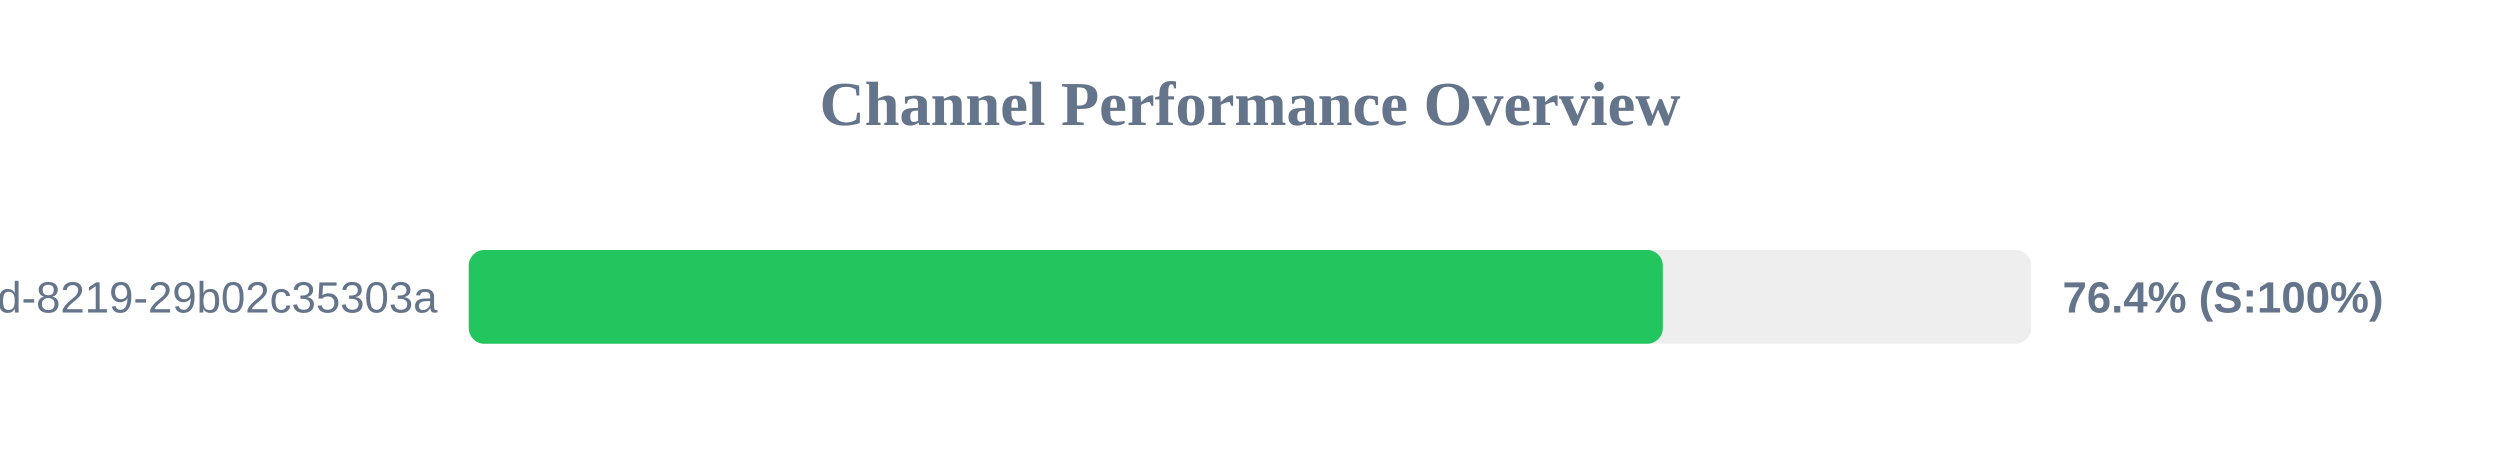
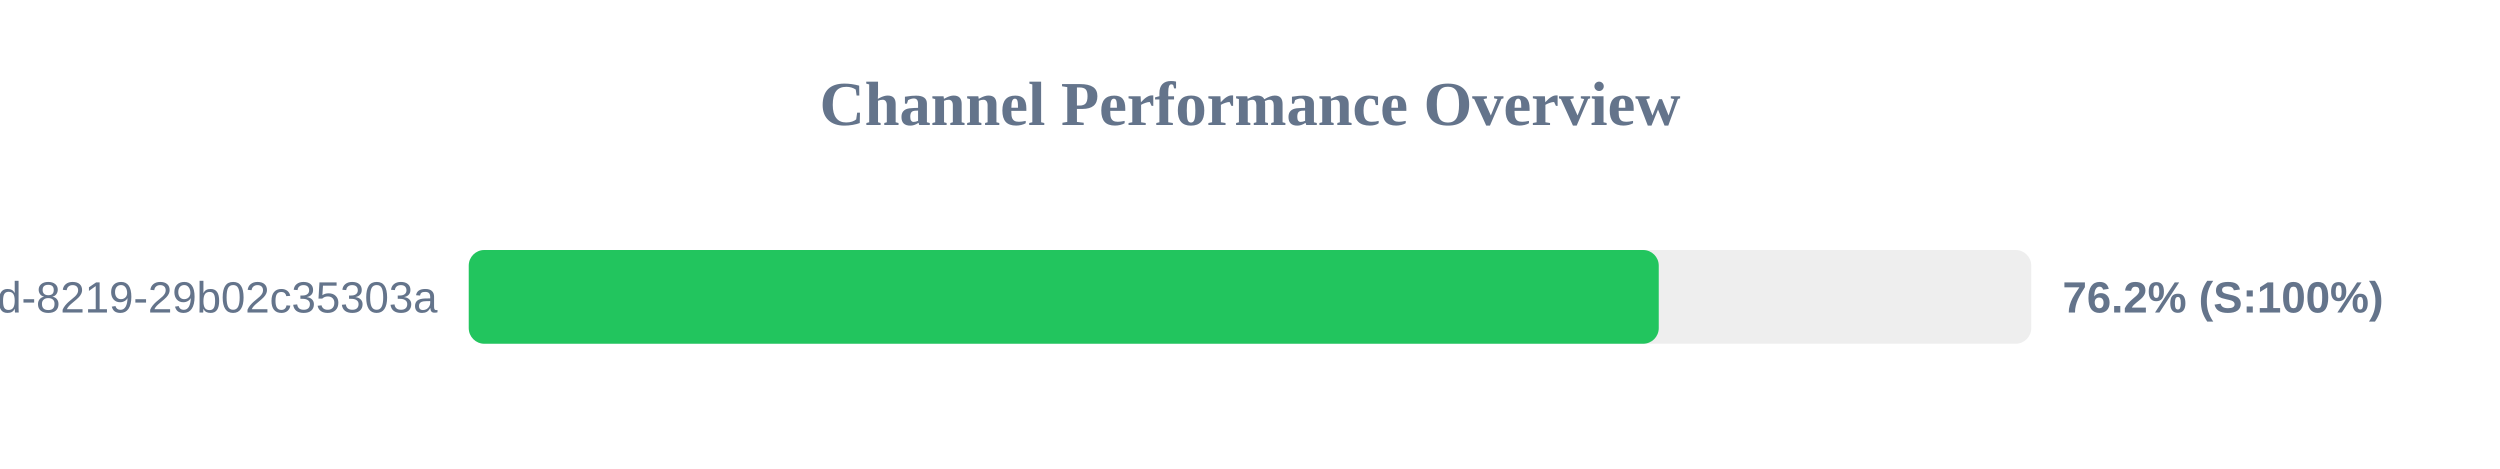
<svg xmlns="http://www.w3.org/2000/svg" width="800" height="150" version="1.1">
  <style>
        .row { font: 14px Arial; fill: #64748b; }
        .score { font: bold 14px Arial; fill: #64748b; }
    </style>
  <text x="400" y="40" text-anchor="middle" font-size="20px" font-weight="bold" fill="#64748b">Channel Performance Overview</text>
  <rect x="150" y="80" width="500" height="30" fill="#eee" rx="5" />
-   <rect x="150" y="80" width="382.1" height="30" fill="#22c55e" rx="5" />
+   <rect x="150" y="80" width="380.8" height="30" fill="#22c55e" rx="5" />
  <text x="140" y="100" text-anchor="end" class="row">?uuid=5eaa121d-4362-444d-8219-29b02c35303a</text>
-   <text x="660" y="100" text-anchor="start" class="score">76.4% (S:100%)</text>
+   <text x="660" y="100" text-anchor="start" class="score">76.2% (S:100%)</text>
</svg>
